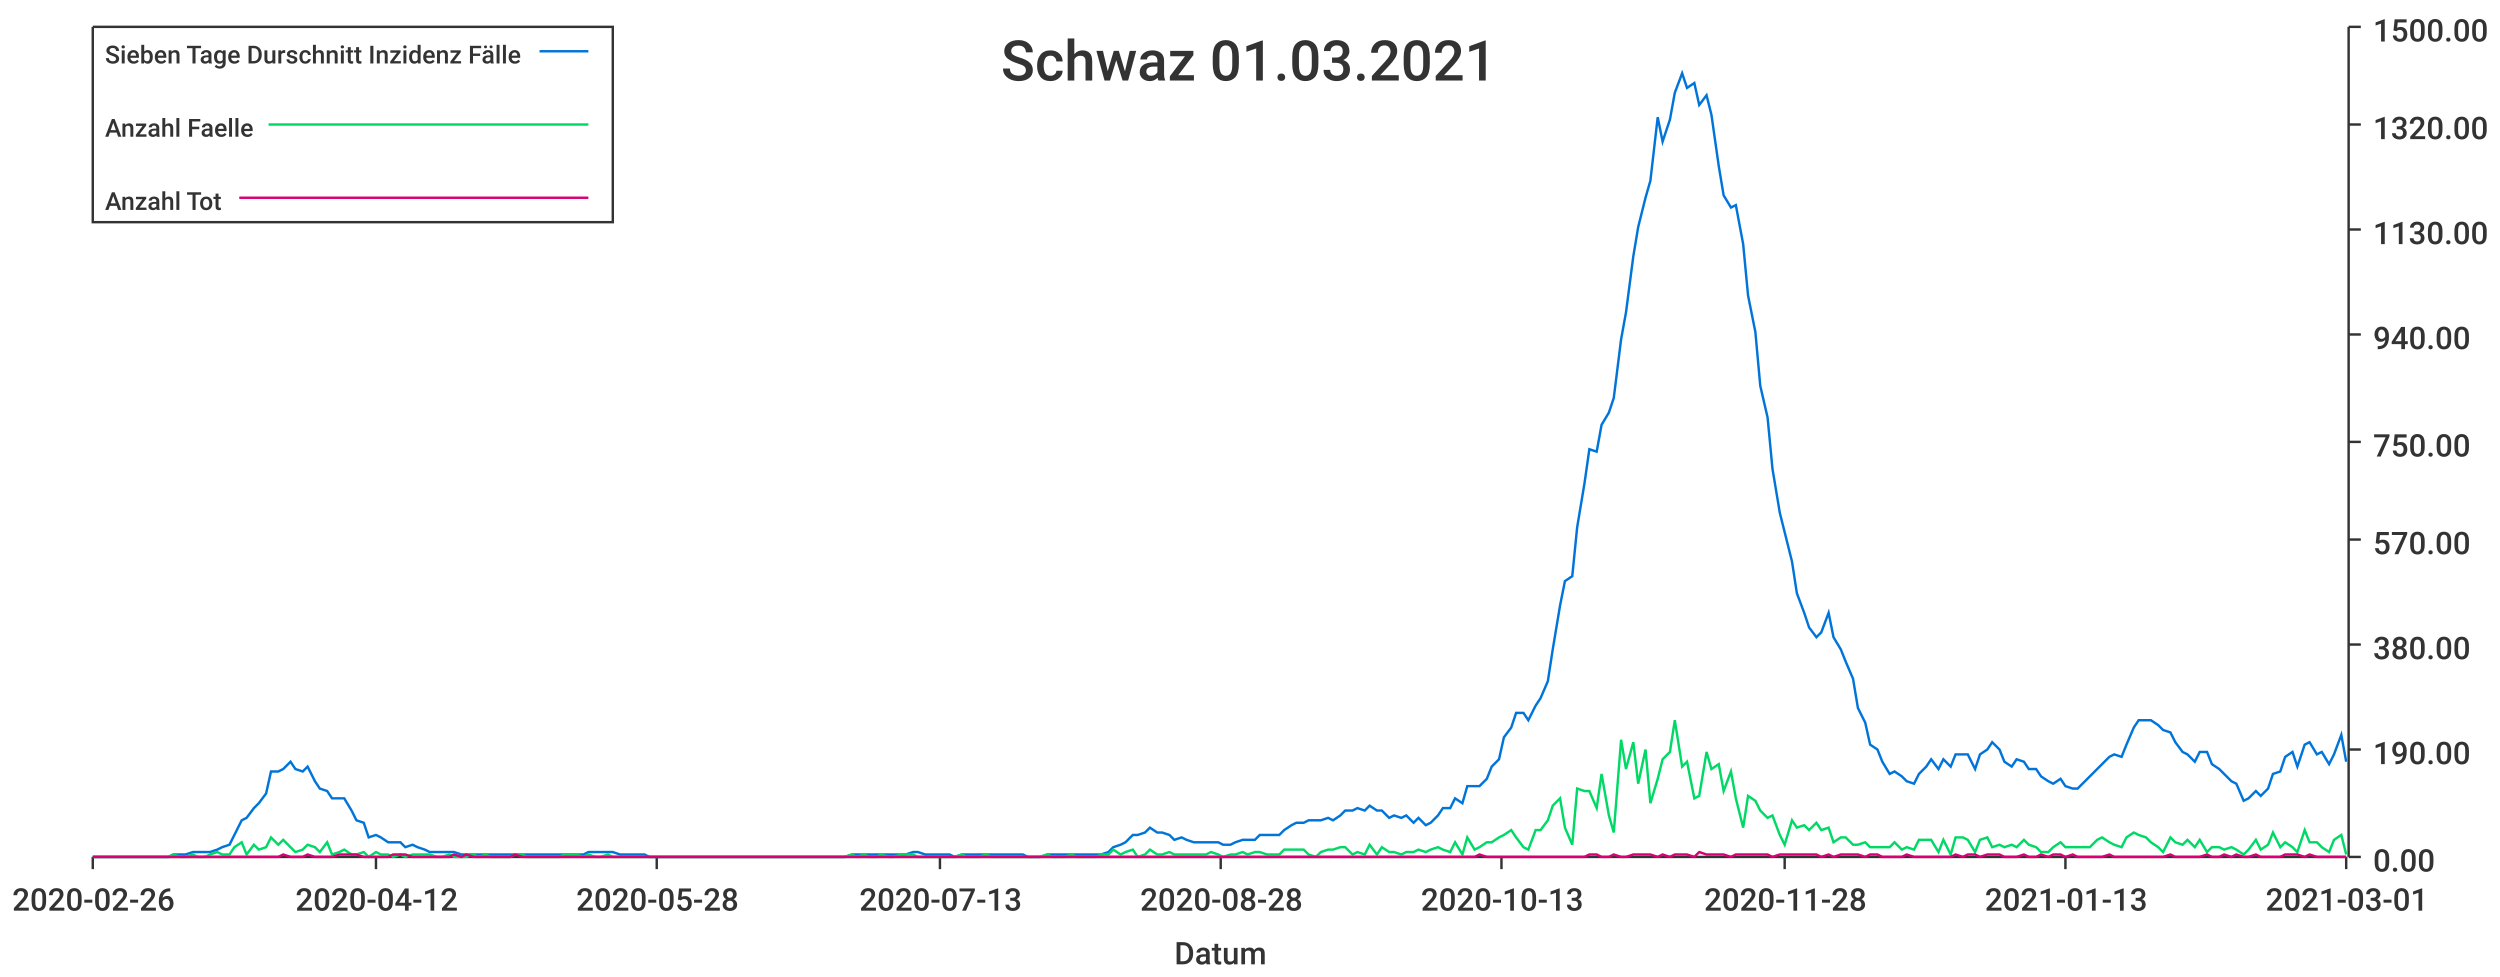
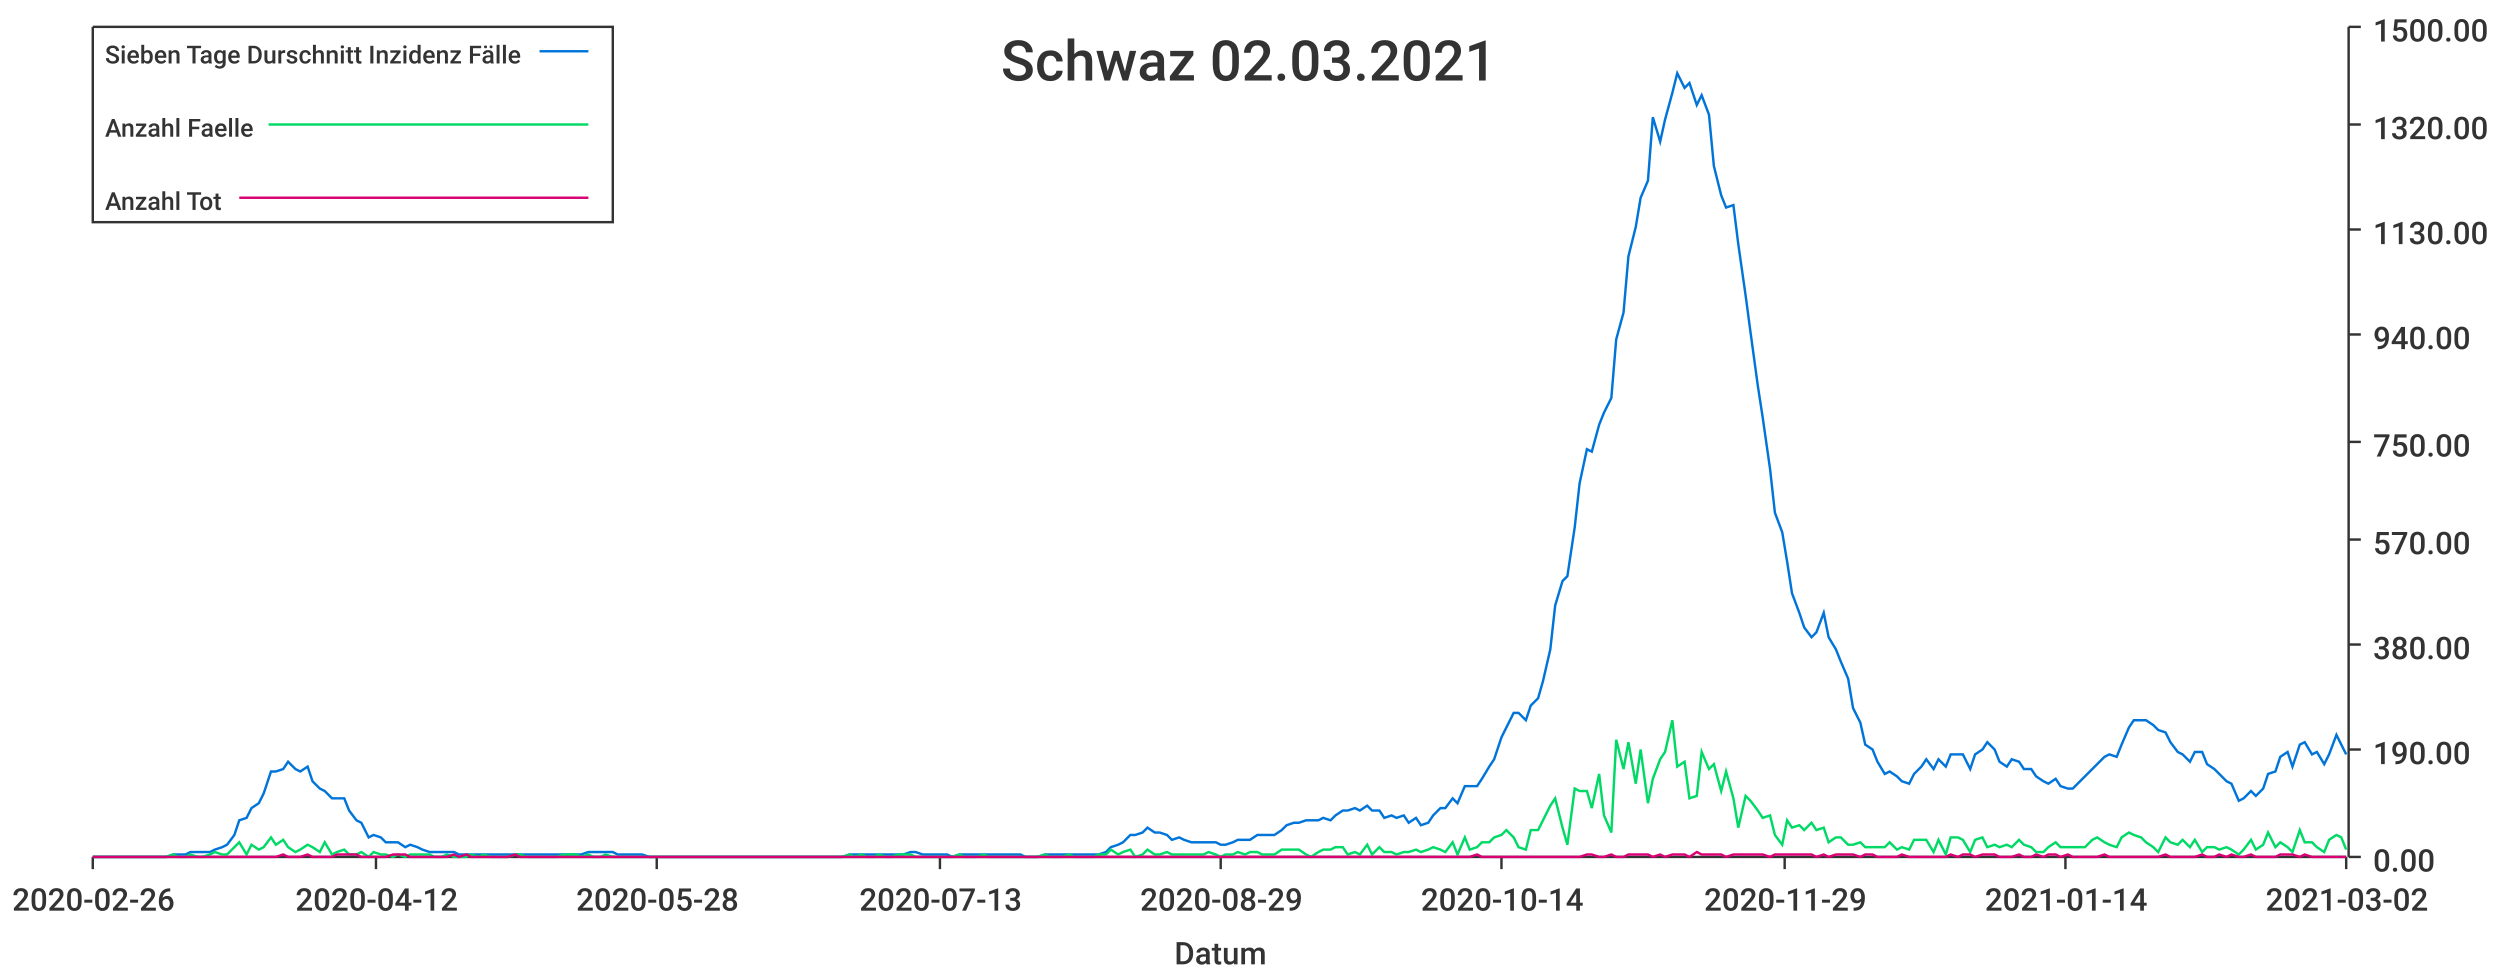
<svg xmlns="http://www.w3.org/2000/svg" width="1024" height="400">\n<path d="M 0 0 L 1024 0 L 1024 400 L 0 400 L 0 0" style="stroke-width:0;stroke:rgba(255,255,255,1.0);fill:rgba(255,255,255,1.0)" />
  <path d="M 38 11 L 961 11 L 961 351 L 38 351 L 38 11" style="stroke-width:0;stroke:rgba(255,255,255,1.0);fill:rgba(255,255,255,1.0)" />
  <path d="M 38 351 L 961 351" style="stroke-width:1;stroke:rgba(51,51,51,1.0);fill:none" />
  <path d="M 38 351 L 38 356" style="stroke-width:1;stroke:rgba(51,51,51,1.0);fill:none" />
  <text x="5" y="373" style="stroke-width:0;stroke:none;fill:rgba(51,51,51,1.0);font-size:12.8px;font-family:'Roboto Medium',sans-serif">2020-02-26</text>
  <path d="M 154 351 L 154 356" style="stroke-width:1;stroke:rgba(51,51,51,1.0);fill:none" />
  <text x="121" y="373" style="stroke-width:0;stroke:none;fill:rgba(51,51,51,1.0);font-size:12.8px;font-family:'Roboto Medium',sans-serif">2020-04-12</text>
  <path d="M 269 351 L 269 356" style="stroke-width:1;stroke:rgba(51,51,51,1.0);fill:none" />
  <text x="236" y="373" style="stroke-width:0;stroke:none;fill:rgba(51,51,51,1.0);font-size:12.8px;font-family:'Roboto Medium',sans-serif">2020-05-28</text>
  <path d="M 385 351 L 385 356" style="stroke-width:1;stroke:rgba(51,51,51,1.0);fill:none" />
  <text x="352" y="373" style="stroke-width:0;stroke:none;fill:rgba(51,51,51,1.0);font-size:12.8px;font-family:'Roboto Medium',sans-serif">2020-07-13</text>
  <path d="M 500 351 L 500 356" style="stroke-width:1;stroke:rgba(51,51,51,1.0);fill:none" />
-   <text x="467" y="373" style="stroke-width:0;stroke:none;fill:rgba(51,51,51,1.0);font-size:12.8px;font-family:'Roboto Medium',sans-serif">2020-08-28</text>
+   <text x="467" y="373" style="stroke-width:0;stroke:none;fill:rgba(51,51,51,1.0);font-size:12.8px;font-family:'Roboto Medium',sans-serif">2020-08-29</text>
  <path d="M 615 351 L 615 356" style="stroke-width:1;stroke:rgba(51,51,51,1.0);fill:none" />
-   <text x="582" y="373" style="stroke-width:0;stroke:none;fill:rgba(51,51,51,1.0);font-size:12.8px;font-family:'Roboto Medium',sans-serif">2020-10-13</text>
+   <text x="582" y="373" style="stroke-width:0;stroke:none;fill:rgba(51,51,51,1.0);font-size:12.8px;font-family:'Roboto Medium',sans-serif">2020-10-14</text>
  <path d="M 731 351 L 731 356" style="stroke-width:1;stroke:rgba(51,51,51,1.0);fill:none" />
-   <text x="698" y="373" style="stroke-width:0;stroke:none;fill:rgba(51,51,51,1.0);font-size:12.8px;font-family:'Roboto Medium',sans-serif">2020-11-28</text>
+   <text x="698" y="373" style="stroke-width:0;stroke:none;fill:rgba(51,51,51,1.0);font-size:12.8px;font-family:'Roboto Medium',sans-serif">2020-11-29</text>
  <path d="M 846 351 L 846 356" style="stroke-width:1;stroke:rgba(51,51,51,1.0);fill:none" />
-   <text x="813" y="373" style="stroke-width:0;stroke:none;fill:rgba(51,51,51,1.0);font-size:12.8px;font-family:'Roboto Medium',sans-serif">2021-01-13</text>
+   <text x="813" y="373" style="stroke-width:0;stroke:none;fill:rgba(51,51,51,1.0);font-size:12.8px;font-family:'Roboto Medium',sans-serif">2021-01-14</text>
  <path d="M 961 351 L 961 356" style="stroke-width:1;stroke:rgba(51,51,51,1.0);fill:none" />
-   <text x="928" y="373" style="stroke-width:0;stroke:none;fill:rgba(51,51,51,1.0);font-size:12.8px;font-family:'Roboto Medium',sans-serif">2021-03-01</text>
+   <text x="928" y="373" style="stroke-width:0;stroke:none;fill:rgba(51,51,51,1.0);font-size:12.8px;font-family:'Roboto Medium',sans-serif">2021-03-02</text>
  <text x="481" y="395" style="stroke-width:0;stroke:none;fill:rgba(51,51,51,1.0);font-size:12.8px;font-family:'Roboto Medium',sans-serif">Datum</text>
  <path d="M 962 351 L 962 11" style="stroke-width:1;stroke:rgba(51,51,51,1.0);fill:none" />
  <path d="M 962 351 L 967 351" style="stroke-width:1;stroke:rgba(51,51,51,1.0);fill:none" />
  <text x="972" y="357" style="stroke-width:0;stroke:none;fill:rgba(51,51,51,1.0);font-size:12.8px;font-family:'Roboto Medium',sans-serif">0.00</text>
  <path d="M 962 307 L 967 307" style="stroke-width:1;stroke:rgba(51,51,51,1.0);fill:none" />
  <text x="972" y="313" style="stroke-width:0;stroke:none;fill:rgba(51,51,51,1.0);font-size:12.8px;font-family:'Roboto Medium',sans-serif">190.00</text>
  <path d="M 962 264 L 967 264" style="stroke-width:1;stroke:rgba(51,51,51,1.0);fill:none" />
  <text x="972" y="270" style="stroke-width:0;stroke:none;fill:rgba(51,51,51,1.0);font-size:12.8px;font-family:'Roboto Medium',sans-serif">380.00</text>
  <path d="M 962 221 L 967 221" style="stroke-width:1;stroke:rgba(51,51,51,1.0);fill:none" />
  <text x="972" y="227" style="stroke-width:0;stroke:none;fill:rgba(51,51,51,1.0);font-size:12.8px;font-family:'Roboto Medium',sans-serif">570.00</text>
  <path d="M 962 181 L 967 181" style="stroke-width:1;stroke:rgba(51,51,51,1.0);fill:none" />
  <text x="972" y="187" style="stroke-width:0;stroke:none;fill:rgba(51,51,51,1.0);font-size:12.8px;font-family:'Roboto Medium',sans-serif">750.00</text>
  <path d="M 962 137 L 967 137" style="stroke-width:1;stroke:rgba(51,51,51,1.0);fill:none" />
  <text x="972" y="143" style="stroke-width:0;stroke:none;fill:rgba(51,51,51,1.0);font-size:12.8px;font-family:'Roboto Medium',sans-serif">940.00</text>
  <path d="M 962 94 L 967 94" style="stroke-width:1;stroke:rgba(51,51,51,1.0);fill:none" />
  <text x="972" y="100" style="stroke-width:0;stroke:none;fill:rgba(51,51,51,1.0);font-size:12.8px;font-family:'Roboto Medium',sans-serif">1130.00</text>
  <path d="M 962 51 L 967 51" style="stroke-width:1;stroke:rgba(51,51,51,1.0);fill:none" />
  <text x="972" y="57" style="stroke-width:0;stroke:none;fill:rgba(51,51,51,1.0);font-size:12.8px;font-family:'Roboto Medium',sans-serif">1320.00</text>
  <path d="M 962 11 L 967 11" style="stroke-width:1;stroke:rgba(51,51,51,1.0);fill:none" />
  <text x="972" y="17" style="stroke-width:0;stroke:none;fill:rgba(51,51,51,1.0);font-size:12.8px;font-family:'Roboto Medium',sans-serif">1500.00</text>
-   <path d="M 38 351 L 41 351 L 44 351 L 46 351 L 49 351 L 51 351 L 54 351 L 56 351 L 59 351 L 61 351 L 64 351 L 66 351 L 69 351 L 71 350 L 74 350 L 76 350 L 79 349 L 81 349 L 84 349 L 86 349 L 89 348 L 91 347 L 94 346 L 96 342 L 99 336 L 101 335 L 104 331 L 106 329 L 109 325 L 111 316 L 114 316 L 116 315 L 119 312 L 121 315 L 124 316 L 126 314 L 129 320 L 131 323 L 134 324 L 136 327 L 139 327 L 141 327 L 144 332 L 146 336 L 149 337 L 151 343 L 154 342 L 156 343 L 159 345 L 161 345 L 164 345 L 166 347 L 169 346 L 171 347 L 174 348 L 176 349 L 179 349 L 181 349 L 184 349 L 186 349 L 189 350 L 191 350 L 194 350 L 196 350 L 199 350 L 201 350 L 204 350 L 206 350 L 209 350 L 211 350 L 214 350 L 216 350 L 219 350 L 221 350 L 224 350 L 226 350 L 229 350 L 231 350 L 234 350 L 236 350 L 239 350 L 241 349 L 244 349 L 246 349 L 249 349 L 251 349 L 254 350 L 256 350 L 259 350 L 261 350 L 264 350 L 266 351 L 269 351 L 271 351 L 274 351 L 276 351 L 279 351 L 281 351 L 284 351 L 286 351 L 289 351 L 291 351 L 294 351 L 296 351 L 299 351 L 301 351 L 304 351 L 306 351 L 309 351 L 311 351 L 314 351 L 316 351 L 319 351 L 321 351 L 324 351 L 326 351 L 329 351 L 331 351 L 334 351 L 336 351 L 339 351 L 341 351 L 344 351 L 346 351 L 349 350 L 351 350 L 354 350 L 356 350 L 359 350 L 361 350 L 364 350 L 366 350 L 369 350 L 371 350 L 374 349 L 376 349 L 379 350 L 381 350 L 384 350 L 386 350 L 389 350 L 391 351 L 394 350 L 396 350 L 399 350 L 401 350 L 404 350 L 406 350 L 409 350 L 411 350 L 414 350 L 416 350 L 419 350 L 421 351 L 424 351 L 426 351 L 429 350 L 431 350 L 434 350 L 436 350 L 439 350 L 441 350 L 444 350 L 446 350 L 449 350 L 451 350 L 454 349 L 456 347 L 459 346 L 461 345 L 464 342 L 466 342 L 469 341 L 471 339 L 474 341 L 476 341 L 479 342 L 481 344 L 484 343 L 486 344 L 489 345 L 491 345 L 494 345 L 496 345 L 499 345 L 501 346 L 504 346 L 506 345 L 509 344 L 511 344 L 514 344 L 516 342 L 519 342 L 521 342 L 524 342 L 526 340 L 529 338 L 531 337 L 534 337 L 536 336 L 539 336 L 541 336 L 544 335 L 546 336 L 549 334 L 551 332 L 554 332 L 556 331 L 559 332 L 561 330 L 564 332 L 566 332 L 569 335 L 571 334 L 574 335 L 576 334 L 579 337 L 581 335 L 584 338 L 586 337 L 589 334 L 591 331 L 594 331 L 596 327 L 599 329 L 601 322 L 604 322 L 606 322 L 609 319 L 611 314 L 614 311 L 616 302 L 619 298 L 621 292 L 624 292 L 626 295 L 629 289 L 631 286 L 634 279 L 636 266 L 639 248 L 641 238 L 644 236 L 646 216 L 649 198 L 651 184 L 654 185 L 656 174 L 659 169 L 661 163 L 664 139 L 666 128 L 669 105 L 671 93 L 674 81 L 676 74 L 679 48 L 681 58 L 684 49 L 686 38 L 689 30 L 691 36 L 694 34 L 696 43 L 699 39 L 701 47 L 704 68 L 706 80 L 709 85 L 711 84 L 714 100 L 716 121 L 719 136 L 721 158 L 724 171 L 726 192 L 729 210 L 731 218 L 734 230 L 736 243 L 739 251 L 741 257 L 744 261 L 746 259 L 749 251 L 751 261 L 754 266 L 756 271 L 759 278 L 761 290 L 764 296 L 766 305 L 769 307 L 771 312 L 774 317 L 776 316 L 779 318 L 781 320 L 784 321 L 786 317 L 789 314 L 791 311 L 794 315 L 796 311 L 799 314 L 801 309 L 804 309 L 806 309 L 809 315 L 811 309 L 814 307 L 816 304 L 819 307 L 821 312 L 824 314 L 826 311 L 829 312 L 831 315 L 834 315 L 836 318 L 839 320 L 841 321 L 844 319 L 846 322 L 849 323 L 851 323 L 854 320 L 856 318 L 859 315 L 861 313 L 864 310 L 866 309 L 869 310 L 871 305 L 874 298 L 876 295 L 879 295 L 881 295 L 884 297 L 886 299 L 889 300 L 891 304 L 894 308 L 896 309 L 899 312 L 901 308 L 904 308 L 906 313 L 909 315 L 911 317 L 914 320 L 916 321 L 919 328 L 921 327 L 924 324 L 926 326 L 929 323 L 931 317 L 934 316 L 936 310 L 939 308 L 941 314 L 944 305 L 946 304 L 949 309 L 951 308 L 954 313 L 956 309 L 959 301 L 961 312" style="stroke-width:1;stroke:rgba(0,116,217,1.0);fill:none" />
-   <path d="M 38 351 L 41 351 L 44 351 L 46 351 L 49 351 L 51 351 L 54 351 L 56 351 L 59 351 L 61 351 L 64 351 L 66 351 L 69 351 L 71 350 L 74 351 L 76 351 L 79 350 L 81 351 L 84 351 L 86 350 L 89 349 L 91 350 L 94 350 L 96 347 L 99 345 L 101 350 L 104 346 L 106 348 L 109 347 L 111 343 L 114 346 L 116 344 L 119 347 L 121 349 L 124 348 L 126 346 L 129 347 L 131 349 L 134 345 L 136 350 L 139 349 L 141 348 L 144 350 L 146 350 L 149 349 L 151 351 L 154 349 L 156 350 L 159 350 L 161 351 L 164 350 L 166 351 L 169 350 L 171 350 L 174 350 L 176 350 L 179 351 L 181 351 L 184 350 L 186 351 L 189 351 L 191 351 L 194 350 L 196 351 L 199 350 L 201 351 L 204 351 L 206 351 L 209 351 L 211 350 L 214 350 L 216 351 L 219 351 L 221 351 L 224 351 L 226 351 L 229 351 L 231 350 L 234 350 L 236 350 L 239 351 L 241 350 L 244 351 L 246 351 L 249 350 L 251 351 L 254 351 L 256 351 L 259 351 L 261 351 L 264 351 L 266 351 L 269 351 L 271 351 L 274 351 L 276 351 L 279 351 L 281 351 L 284 351 L 286 351 L 289 351 L 291 351 L 294 351 L 296 351 L 299 351 L 301 351 L 304 351 L 306 351 L 309 351 L 311 351 L 314 351 L 316 351 L 319 351 L 321 351 L 324 351 L 326 351 L 329 351 L 331 351 L 334 351 L 336 351 L 339 351 L 341 351 L 344 351 L 346 351 L 349 350 L 351 351 L 354 350 L 356 351 L 359 351 L 361 350 L 364 351 L 366 351 L 369 350 L 371 350 L 374 350 L 376 351 L 379 351 L 381 351 L 384 351 L 386 351 L 389 351 L 391 351 L 394 350 L 396 351 L 399 351 L 401 351 L 404 350 L 406 351 L 409 351 L 411 351 L 414 351 L 416 351 L 419 351 L 421 351 L 424 351 L 426 351 L 429 350 L 431 351 L 434 351 L 436 351 L 439 350 L 441 351 L 444 351 L 446 351 L 449 351 L 451 350 L 454 350 L 456 348 L 459 350 L 461 349 L 464 348 L 466 351 L 469 350 L 471 348 L 474 350 L 476 350 L 479 349 L 481 350 L 484 350 L 486 350 L 489 350 L 491 350 L 494 350 L 496 349 L 499 350 L 501 351 L 504 350 L 506 350 L 509 349 L 511 350 L 514 349 L 516 349 L 519 350 L 521 350 L 524 350 L 526 348 L 529 348 L 531 348 L 534 348 L 536 350 L 539 351 L 541 349 L 544 348 L 546 348 L 549 347 L 551 347 L 554 350 L 556 349 L 559 350 L 561 346 L 564 350 L 566 347 L 569 349 L 571 349 L 574 350 L 576 349 L 579 349 L 581 348 L 584 349 L 586 348 L 589 347 L 591 348 L 594 349 L 596 345 L 599 350 L 601 343 L 604 348 L 606 347 L 609 345 L 611 345 L 614 343 L 616 342 L 619 340 L 621 343 L 624 347 L 626 348 L 629 340 L 631 340 L 634 336 L 636 330 L 639 327 L 641 339 L 644 346 L 646 323 L 649 324 L 651 324 L 654 331 L 656 317 L 659 334 L 661 341 L 664 303 L 666 315 L 669 304 L 671 321 L 674 307 L 676 329 L 679 319 L 681 311 L 684 308 L 686 295 L 689 314 L 691 312 L 694 327 L 696 326 L 699 308 L 701 315 L 704 313 L 706 324 L 709 316 L 711 327 L 714 339 L 716 326 L 719 328 L 721 332 L 724 335 L 726 334 L 729 342 L 731 346 L 734 336 L 736 339 L 739 338 L 741 340 L 744 337 L 746 340 L 749 339 L 751 345 L 754 343 L 756 343 L 759 346 L 761 346 L 764 345 L 766 347 L 769 347 L 771 347 L 774 347 L 776 345 L 779 348 L 781 347 L 784 348 L 786 344 L 789 344 L 791 344 L 794 349 L 796 344 L 799 350 L 801 343 L 804 343 L 806 344 L 809 349 L 811 344 L 814 343 L 816 347 L 819 346 L 821 347 L 824 346 L 826 347 L 829 344 L 831 346 L 834 347 L 836 349 L 839 349 L 841 347 L 844 345 L 846 347 L 849 347 L 851 347 L 854 347 L 856 347 L 859 344 L 861 343 L 864 345 L 866 346 L 869 347 L 871 343 L 874 341 L 876 342 L 879 343 L 881 345 L 884 347 L 886 349 L 889 343 L 891 345 L 894 346 L 896 344 L 899 347 L 901 344 L 904 349 L 906 347 L 909 347 L 911 348 L 914 347 L 916 348 L 919 350 L 921 348 L 924 344 L 926 348 L 929 346 L 931 341 L 934 347 L 936 345 L 939 347 L 941 349 L 944 340 L 946 345 L 949 345 L 951 347 L 954 349 L 956 344 L 959 342 L 961 350" style="stroke-width:1;stroke:rgba(0,217,101,1.0);fill:none" />
-   <path d="M 38 351 L 41 351 L 44 351 L 46 351 L 49 351 L 51 351 L 54 351 L 56 351 L 59 351 L 61 351 L 64 351 L 66 351 L 69 351 L 71 351 L 74 351 L 76 351 L 79 351 L 81 351 L 84 351 L 86 351 L 89 351 L 91 351 L 94 351 L 96 351 L 99 351 L 101 351 L 104 351 L 106 351 L 109 351 L 111 351 L 114 351 L 116 350 L 119 351 L 121 351 L 124 351 L 126 350 L 129 351 L 131 351 L 134 351 L 136 351 L 139 350 L 141 350 L 144 350 L 146 350 L 149 351 L 151 351 L 154 351 L 156 351 L 159 351 L 161 350 L 164 350 L 166 350 L 169 351 L 171 351 L 174 351 L 176 351 L 179 351 L 181 351 L 184 351 L 186 350 L 189 351 L 191 350 L 194 351 L 196 351 L 199 351 L 201 351 L 204 351 L 206 351 L 209 351 L 211 350 L 214 351 L 216 351 L 219 351 L 221 351 L 224 351 L 226 351 L 229 351 L 231 351 L 234 351 L 236 351 L 239 351 L 241 351 L 244 351 L 246 351 L 249 351 L 251 351 L 254 351 L 256 351 L 259 351 L 261 351 L 264 351 L 266 351 L 269 351 L 271 351 L 274 351 L 276 351 L 279 351 L 281 351 L 284 351 L 286 351 L 289 351 L 291 351 L 294 351 L 296 351 L 299 351 L 301 351 L 304 351 L 306 351 L 309 351 L 311 351 L 314 351 L 316 351 L 319 351 L 321 351 L 324 351 L 326 351 L 329 351 L 331 351 L 334 351 L 336 351 L 339 351 L 341 351 L 344 351 L 346 351 L 349 351 L 351 351 L 354 351 L 356 351 L 359 351 L 361 351 L 364 351 L 366 351 L 369 351 L 371 351 L 374 351 L 376 351 L 379 351 L 381 351 L 384 351 L 386 351 L 389 351 L 391 351 L 394 351 L 396 351 L 399 351 L 401 351 L 404 351 L 406 351 L 409 351 L 411 351 L 414 351 L 416 351 L 419 351 L 421 351 L 424 351 L 426 351 L 429 351 L 431 351 L 434 351 L 436 351 L 439 351 L 441 351 L 444 351 L 446 351 L 449 351 L 451 351 L 454 351 L 456 351 L 459 351 L 461 351 L 464 351 L 466 351 L 469 351 L 471 351 L 474 351 L 476 351 L 479 351 L 481 351 L 484 351 L 486 351 L 489 351 L 491 351 L 494 351 L 496 351 L 499 351 L 501 351 L 504 351 L 506 351 L 509 351 L 511 351 L 514 351 L 516 351 L 519 351 L 521 351 L 524 351 L 526 351 L 529 351 L 531 351 L 534 351 L 536 351 L 539 351 L 541 351 L 544 351 L 546 351 L 549 351 L 551 351 L 554 351 L 556 351 L 559 351 L 561 351 L 564 351 L 566 351 L 569 351 L 571 351 L 574 351 L 576 351 L 579 351 L 581 351 L 584 351 L 586 351 L 589 351 L 591 351 L 594 351 L 596 351 L 599 351 L 601 351 L 604 351 L 606 350 L 609 351 L 611 351 L 614 351 L 616 351 L 619 351 L 621 351 L 624 351 L 626 351 L 629 351 L 631 351 L 634 351 L 636 351 L 639 351 L 641 351 L 644 351 L 646 351 L 649 351 L 651 350 L 654 350 L 656 351 L 659 351 L 661 350 L 664 351 L 666 351 L 669 350 L 671 350 L 674 350 L 676 350 L 679 351 L 681 350 L 684 351 L 686 350 L 689 350 L 691 350 L 694 351 L 696 349 L 699 350 L 701 350 L 704 350 L 706 350 L 709 351 L 711 350 L 714 350 L 716 350 L 719 350 L 721 350 L 724 350 L 726 351 L 729 350 L 731 350 L 734 350 L 736 350 L 739 350 L 741 350 L 744 350 L 746 351 L 749 350 L 751 351 L 754 350 L 756 350 L 759 350 L 761 350 L 764 351 L 766 350 L 769 350 L 771 351 L 774 351 L 776 351 L 779 351 L 781 350 L 784 351 L 786 351 L 789 351 L 791 351 L 794 351 L 796 351 L 799 351 L 801 350 L 804 351 L 806 350 L 809 350 L 811 351 L 814 350 L 816 350 L 819 350 L 821 351 L 824 351 L 826 351 L 829 350 L 831 351 L 834 351 L 836 350 L 839 351 L 841 350 L 844 350 L 846 351 L 849 350 L 851 351 L 854 351 L 856 351 L 859 351 L 861 351 L 864 350 L 866 351 L 869 351 L 871 351 L 874 351 L 876 351 L 879 351 L 881 351 L 884 351 L 886 351 L 889 350 L 891 351 L 894 351 L 896 351 L 899 351 L 901 351 L 904 350 L 906 351 L 909 351 L 911 350 L 914 351 L 916 350 L 919 351 L 921 351 L 924 350 L 926 351 L 929 351 L 931 351 L 934 351 L 936 350 L 939 350 L 941 350 L 944 351 L 946 350 L 949 351 L 951 351 L 954 351 L 956 351 L 959 351 L 961 351" style="stroke-width:1;stroke:rgba(217,0,116,1.0);fill:none" />
-   <text x="410" y="33" style="stroke-width:0;stroke:none;fill:rgba(51,51,51,1.0);font-size:23.0px;font-family:'Roboto Medium',sans-serif">Schwaz 01.03.2021</text>
+   <path d="M 38 351 L 41 351 L 43 351 L 46 351 L 48 351 L 51 351 L 53 351 L 56 351 L 58 351 L 61 351 L 63 351 L 66 351 L 68 351 L 71 350 L 73 350 L 76 350 L 78 349 L 81 349 L 83 349 L 86 349 L 88 348 L 91 347 L 93 346 L 96 342 L 98 336 L 101 335 L 103 331 L 106 329 L 108 325 L 111 316 L 113 316 L 116 315 L 118 312 L 121 315 L 123 316 L 126 314 L 128 320 L 131 323 L 133 324 L 136 327 L 138 327 L 141 327 L 143 332 L 146 336 L 148 337 L 151 343 L 153 342 L 156 343 L 158 345 L 161 345 L 163 345 L 166 347 L 168 346 L 171 347 L 173 348 L 176 349 L 178 349 L 181 349 L 183 349 L 186 349 L 188 350 L 191 350 L 193 350 L 196 350 L 198 350 L 201 350 L 203 350 L 206 350 L 208 350 L 211 350 L 213 350 L 216 350 L 218 350 L 221 350 L 223 350 L 226 350 L 228 350 L 231 350 L 233 350 L 236 350 L 238 350 L 241 349 L 243 349 L 246 349 L 248 349 L 251 349 L 253 350 L 256 350 L 258 350 L 261 350 L 263 350 L 266 351 L 268 351 L 270 351 L 273 351 L 275 351 L 278 351 L 280 351 L 283 351 L 285 351 L 288 351 L 290 351 L 293 351 L 295 351 L 298 351 L 300 351 L 303 351 L 305 351 L 308 351 L 310 351 L 313 351 L 315 351 L 318 351 L 320 351 L 323 351 L 325 351 L 328 351 L 330 351 L 333 351 L 335 351 L 338 351 L 340 351 L 343 351 L 345 351 L 348 350 L 350 350 L 353 350 L 355 350 L 358 350 L 360 350 L 363 350 L 365 350 L 368 350 L 370 350 L 373 349 L 375 349 L 378 350 L 380 350 L 383 350 L 385 350 L 388 350 L 390 351 L 393 350 L 395 350 L 398 350 L 400 350 L 403 350 L 405 350 L 408 350 L 410 350 L 413 350 L 415 350 L 418 350 L 420 351 L 423 351 L 425 351 L 428 350 L 430 350 L 433 350 L 435 350 L 438 350 L 440 350 L 443 350 L 445 350 L 448 350 L 450 350 L 453 349 L 455 347 L 458 346 L 460 345 L 463 342 L 465 342 L 468 341 L 470 339 L 473 341 L 475 341 L 478 342 L 480 344 L 483 343 L 485 344 L 488 345 L 490 345 L 493 345 L 495 345 L 498 345 L 500 346 L 502 346 L 505 345 L 507 344 L 510 344 L 512 344 L 515 342 L 517 342 L 520 342 L 522 342 L 525 340 L 527 338 L 530 337 L 532 337 L 535 336 L 537 336 L 540 336 L 542 335 L 545 336 L 547 334 L 550 332 L 552 332 L 555 331 L 557 332 L 560 330 L 562 332 L 565 332 L 567 335 L 570 334 L 572 335 L 575 334 L 577 337 L 580 335 L 582 338 L 585 337 L 587 334 L 590 331 L 592 331 L 595 327 L 597 329 L 600 322 L 602 322 L 605 322 L 607 319 L 610 314 L 612 311 L 615 302 L 617 298 L 620 292 L 622 292 L 625 295 L 627 289 L 630 286 L 632 279 L 635 266 L 637 248 L 640 238 L 642 236 L 645 216 L 647 198 L 650 184 L 652 185 L 655 174 L 657 169 L 660 163 L 662 139 L 665 128 L 667 105 L 670 93 L 672 81 L 675 74 L 677 48 L 680 58 L 682 49 L 685 38 L 687 30 L 690 36 L 692 34 L 695 43 L 697 39 L 700 47 L 702 68 L 705 80 L 707 85 L 710 84 L 712 100 L 715 121 L 717 136 L 720 158 L 722 171 L 725 192 L 727 210 L 730 218 L 732 230 L 734 243 L 737 251 L 739 257 L 742 261 L 744 259 L 747 251 L 749 261 L 752 266 L 754 271 L 757 278 L 759 290 L 762 296 L 764 305 L 767 307 L 769 312 L 772 317 L 774 316 L 777 318 L 779 320 L 782 321 L 784 317 L 787 314 L 789 311 L 792 315 L 794 311 L 797 314 L 799 309 L 802 309 L 804 309 L 807 315 L 809 309 L 812 307 L 814 304 L 817 307 L 819 312 L 822 314 L 824 311 L 827 312 L 829 315 L 832 315 L 834 318 L 837 320 L 839 321 L 842 319 L 844 322 L 847 323 L 849 323 L 852 320 L 854 318 L 857 315 L 859 313 L 862 310 L 864 309 L 867 310 L 869 305 L 872 298 L 874 295 L 877 295 L 879 295 L 882 297 L 884 299 L 887 300 L 889 304 L 892 308 L 894 309 L 897 312 L 899 308 L 902 308 L 904 313 L 907 315 L 909 317 L 912 320 L 914 321 L 917 328 L 919 327 L 922 324 L 924 326 L 927 323 L 929 317 L 932 316 L 934 310 L 937 308 L 939 314 L 942 305 L 944 304 L 947 309 L 949 308 L 952 313 L 954 309 L 957 301 L 959 305 L 961 309" style="stroke-width:1;stroke:rgba(0,116,217,1.0);fill:none" />
+   <path d="M 38 351 L 41 351 L 43 351 L 46 351 L 48 351 L 51 351 L 53 351 L 56 351 L 58 351 L 61 351 L 63 351 L 66 351 L 68 351 L 71 350 L 73 351 L 76 351 L 78 350 L 81 351 L 83 351 L 86 350 L 88 349 L 91 350 L 93 350 L 96 347 L 98 345 L 101 350 L 103 346 L 106 348 L 108 347 L 111 343 L 113 346 L 116 344 L 118 347 L 121 349 L 123 348 L 126 346 L 128 347 L 131 349 L 133 345 L 136 350 L 138 349 L 141 348 L 143 350 L 146 350 L 148 349 L 151 351 L 153 349 L 156 350 L 158 350 L 161 351 L 163 350 L 166 351 L 168 350 L 171 350 L 173 350 L 176 350 L 178 351 L 181 351 L 183 350 L 186 351 L 188 351 L 191 351 L 193 350 L 196 351 L 198 350 L 201 351 L 203 351 L 206 351 L 208 351 L 211 350 L 213 350 L 216 351 L 218 351 L 221 351 L 223 351 L 226 351 L 228 351 L 231 350 L 233 350 L 236 350 L 238 351 L 241 350 L 243 351 L 246 351 L 248 350 L 251 351 L 253 351 L 256 351 L 258 351 L 261 351 L 263 351 L 266 351 L 268 351 L 270 351 L 273 351 L 275 351 L 278 351 L 280 351 L 283 351 L 285 351 L 288 351 L 290 351 L 293 351 L 295 351 L 298 351 L 300 351 L 303 351 L 305 351 L 308 351 L 310 351 L 313 351 L 315 351 L 318 351 L 320 351 L 323 351 L 325 351 L 328 351 L 330 351 L 333 351 L 335 351 L 338 351 L 340 351 L 343 351 L 345 351 L 348 350 L 350 351 L 353 350 L 355 351 L 358 351 L 360 350 L 363 351 L 365 351 L 368 350 L 370 350 L 373 350 L 375 351 L 378 351 L 380 351 L 383 351 L 385 351 L 388 351 L 390 351 L 393 350 L 395 351 L 398 351 L 400 351 L 403 350 L 405 351 L 408 351 L 410 351 L 413 351 L 415 351 L 418 351 L 420 351 L 423 351 L 425 351 L 428 350 L 430 351 L 433 351 L 435 351 L 438 350 L 440 351 L 443 351 L 445 351 L 448 351 L 450 350 L 453 350 L 455 348 L 458 350 L 460 349 L 463 348 L 465 351 L 468 350 L 470 348 L 473 350 L 475 350 L 478 349 L 480 350 L 483 350 L 485 350 L 488 350 L 490 350 L 493 350 L 495 349 L 498 350 L 500 351 L 502 350 L 505 350 L 507 349 L 510 350 L 512 349 L 515 349 L 517 350 L 520 350 L 522 350 L 525 348 L 527 348 L 530 348 L 532 348 L 535 350 L 537 351 L 540 349 L 542 348 L 545 348 L 547 347 L 550 347 L 552 350 L 555 349 L 557 350 L 560 346 L 562 350 L 565 347 L 567 349 L 570 349 L 572 350 L 575 349 L 577 349 L 580 348 L 582 349 L 585 348 L 587 347 L 590 348 L 592 349 L 595 345 L 597 350 L 600 343 L 602 348 L 605 347 L 607 345 L 610 345 L 612 343 L 615 342 L 617 340 L 620 343 L 622 347 L 625 348 L 627 340 L 630 340 L 632 336 L 635 330 L 637 327 L 640 339 L 642 346 L 645 323 L 647 324 L 650 324 L 652 331 L 655 317 L 657 334 L 660 341 L 662 303 L 665 315 L 667 304 L 670 321 L 672 307 L 675 329 L 677 319 L 680 311 L 682 308 L 685 295 L 687 314 L 690 312 L 692 327 L 695 326 L 697 308 L 700 315 L 702 313 L 705 324 L 707 316 L 710 327 L 712 339 L 715 326 L 717 328 L 720 332 L 722 335 L 725 334 L 727 342 L 730 346 L 732 336 L 734 339 L 737 338 L 739 340 L 742 337 L 744 340 L 747 339 L 749 345 L 752 343 L 754 343 L 757 346 L 759 346 L 762 345 L 764 347 L 767 347 L 769 347 L 772 347 L 774 345 L 777 348 L 779 347 L 782 348 L 784 344 L 787 344 L 789 344 L 792 349 L 794 344 L 797 350 L 799 343 L 802 343 L 804 344 L 807 349 L 809 344 L 812 343 L 814 347 L 817 346 L 819 347 L 822 346 L 824 347 L 827 344 L 829 346 L 832 347 L 834 349 L 837 349 L 839 347 L 842 345 L 844 347 L 847 347 L 849 347 L 852 347 L 854 347 L 857 344 L 859 343 L 862 345 L 864 346 L 867 347 L 869 343 L 872 341 L 874 342 L 877 343 L 879 345 L 882 347 L 884 349 L 887 343 L 889 345 L 892 346 L 894 344 L 897 347 L 899 344 L 902 349 L 904 347 L 907 347 L 909 348 L 912 347 L 914 348 L 917 350 L 919 348 L 922 344 L 924 348 L 927 346 L 929 341 L 932 347 L 934 345 L 937 347 L 939 349 L 942 340 L 944 345 L 947 345 L 949 347 L 952 349 L 954 344 L 957 342 L 959 343 L 961 348" style="stroke-width:1;stroke:rgba(0,217,101,1.0);fill:none" />
+   <path d="M 38 351 L 41 351 L 43 351 L 46 351 L 48 351 L 51 351 L 53 351 L 56 351 L 58 351 L 61 351 L 63 351 L 66 351 L 68 351 L 71 351 L 73 351 L 76 351 L 78 351 L 81 351 L 83 351 L 86 351 L 88 351 L 91 351 L 93 351 L 96 351 L 98 351 L 101 351 L 103 351 L 106 351 L 108 351 L 111 351 L 113 351 L 116 350 L 118 351 L 121 351 L 123 351 L 126 350 L 128 351 L 131 351 L 133 351 L 136 351 L 138 350 L 141 350 L 143 350 L 146 350 L 148 351 L 151 351 L 153 351 L 156 351 L 158 351 L 161 350 L 163 350 L 166 350 L 168 351 L 171 351 L 173 351 L 176 351 L 178 351 L 181 351 L 183 351 L 186 350 L 188 351 L 191 350 L 193 351 L 196 351 L 198 351 L 201 351 L 203 351 L 206 351 L 208 351 L 211 350 L 213 351 L 216 351 L 218 351 L 221 351 L 223 351 L 226 351 L 228 351 L 231 351 L 233 351 L 236 351 L 238 351 L 241 351 L 243 351 L 246 351 L 248 351 L 251 351 L 253 351 L 256 351 L 258 351 L 261 351 L 263 351 L 266 351 L 268 351 L 270 351 L 273 351 L 275 351 L 278 351 L 280 351 L 283 351 L 285 351 L 288 351 L 290 351 L 293 351 L 295 351 L 298 351 L 300 351 L 303 351 L 305 351 L 308 351 L 310 351 L 313 351 L 315 351 L 318 351 L 320 351 L 323 351 L 325 351 L 328 351 L 330 351 L 333 351 L 335 351 L 338 351 L 340 351 L 343 351 L 345 351 L 348 351 L 350 351 L 353 351 L 355 351 L 358 351 L 360 351 L 363 351 L 365 351 L 368 351 L 370 351 L 373 351 L 375 351 L 378 351 L 380 351 L 383 351 L 385 351 L 388 351 L 390 351 L 393 351 L 395 351 L 398 351 L 400 351 L 403 351 L 405 351 L 408 351 L 410 351 L 413 351 L 415 351 L 418 351 L 420 351 L 423 351 L 425 351 L 428 351 L 430 351 L 433 351 L 435 351 L 438 351 L 440 351 L 443 351 L 445 351 L 448 351 L 450 351 L 453 351 L 455 351 L 458 351 L 460 351 L 463 351 L 465 351 L 468 351 L 470 351 L 473 351 L 475 351 L 478 351 L 480 351 L 483 351 L 485 351 L 488 351 L 490 351 L 493 351 L 495 351 L 498 351 L 500 351 L 502 351 L 505 351 L 507 351 L 510 351 L 512 351 L 515 351 L 517 351 L 520 351 L 522 351 L 525 351 L 527 351 L 530 351 L 532 351 L 535 351 L 537 351 L 540 351 L 542 351 L 545 351 L 547 351 L 550 351 L 552 351 L 555 351 L 557 351 L 560 351 L 562 351 L 565 351 L 567 351 L 570 351 L 572 351 L 575 351 L 577 351 L 580 351 L 582 351 L 585 351 L 587 351 L 590 351 L 592 351 L 595 351 L 597 351 L 600 351 L 602 351 L 605 350 L 607 351 L 610 351 L 612 351 L 615 351 L 617 351 L 620 351 L 622 351 L 625 351 L 627 351 L 630 351 L 632 351 L 635 351 L 637 351 L 640 351 L 642 351 L 645 351 L 647 351 L 650 350 L 652 350 L 655 351 L 657 351 L 660 350 L 662 351 L 665 351 L 667 350 L 670 350 L 672 350 L 675 350 L 677 351 L 680 350 L 682 351 L 685 350 L 687 350 L 690 350 L 692 351 L 695 349 L 697 350 L 700 350 L 702 350 L 705 350 L 707 351 L 710 350 L 712 350 L 715 350 L 717 350 L 720 350 L 722 350 L 725 351 L 727 350 L 730 350 L 732 350 L 734 350 L 737 350 L 739 350 L 742 350 L 744 351 L 747 350 L 749 351 L 752 350 L 754 350 L 757 350 L 759 350 L 762 351 L 764 350 L 767 350 L 769 351 L 772 351 L 774 351 L 777 351 L 779 350 L 782 351 L 784 351 L 787 351 L 789 351 L 792 351 L 794 351 L 797 351 L 799 350 L 802 351 L 804 350 L 807 350 L 809 351 L 812 350 L 814 350 L 817 350 L 819 351 L 822 351 L 824 351 L 827 350 L 829 351 L 832 351 L 834 350 L 837 351 L 839 350 L 842 350 L 844 351 L 847 350 L 849 351 L 852 351 L 854 351 L 857 351 L 859 351 L 862 350 L 864 351 L 867 351 L 869 351 L 872 351 L 874 351 L 877 351 L 879 351 L 882 351 L 884 351 L 887 350 L 889 351 L 892 351 L 894 351 L 897 351 L 899 351 L 902 350 L 904 351 L 907 351 L 909 350 L 912 351 L 914 350 L 917 351 L 919 351 L 922 350 L 924 351 L 927 351 L 929 351 L 932 351 L 934 350 L 937 350 L 939 350 L 942 351 L 944 350 L 947 351 L 949 351 L 952 351 L 954 351 L 957 351 L 959 351 L 961 351" style="stroke-width:1;stroke:rgba(217,0,116,1.0);fill:none" />
+   <text x="410" y="33" style="stroke-width:0;stroke:none;fill:rgba(51,51,51,1.0);font-size:23.0px;font-family:'Roboto Medium',sans-serif">Schwaz 02.03.2021</text>
  <path d="M 38 11 L 251 11 L 251 91 L 38 91 L 38 11" style="stroke-width:1;stroke:rgba(51,51,51,1.0);fill:rgba(255,255,255,1.0)" />
  <text x="43" y="26" style="stroke-width:0;stroke:none;fill:rgba(51,51,51,1.0);font-size:10.2px;font-family:'Roboto Medium',sans-serif">Sieben Tage Durschnitt Inzidenz Fälle</text>
  <path d="M 221 21 L 241 21" style="stroke-width:1;stroke:rgba(0,116,217,1.0);fill:none" />
  <text x="43" y="56" style="stroke-width:0;stroke:none;fill:rgba(51,51,51,1.0);font-size:10.2px;font-family:'Roboto Medium',sans-serif">Anzahl Faelle</text>
  <path d="M 110 51 L 241 51" style="stroke-width:1;stroke:rgba(0,217,101,1.0);fill:none" />
  <text x="43" y="86" style="stroke-width:0;stroke:none;fill:rgba(51,51,51,1.0);font-size:10.2px;font-family:'Roboto Medium',sans-serif">Anzahl Tot</text>
  <path d="M 98 81 L 241 81" style="stroke-width:1;stroke:rgba(217,0,116,1.0);fill:none" />
</svg>
